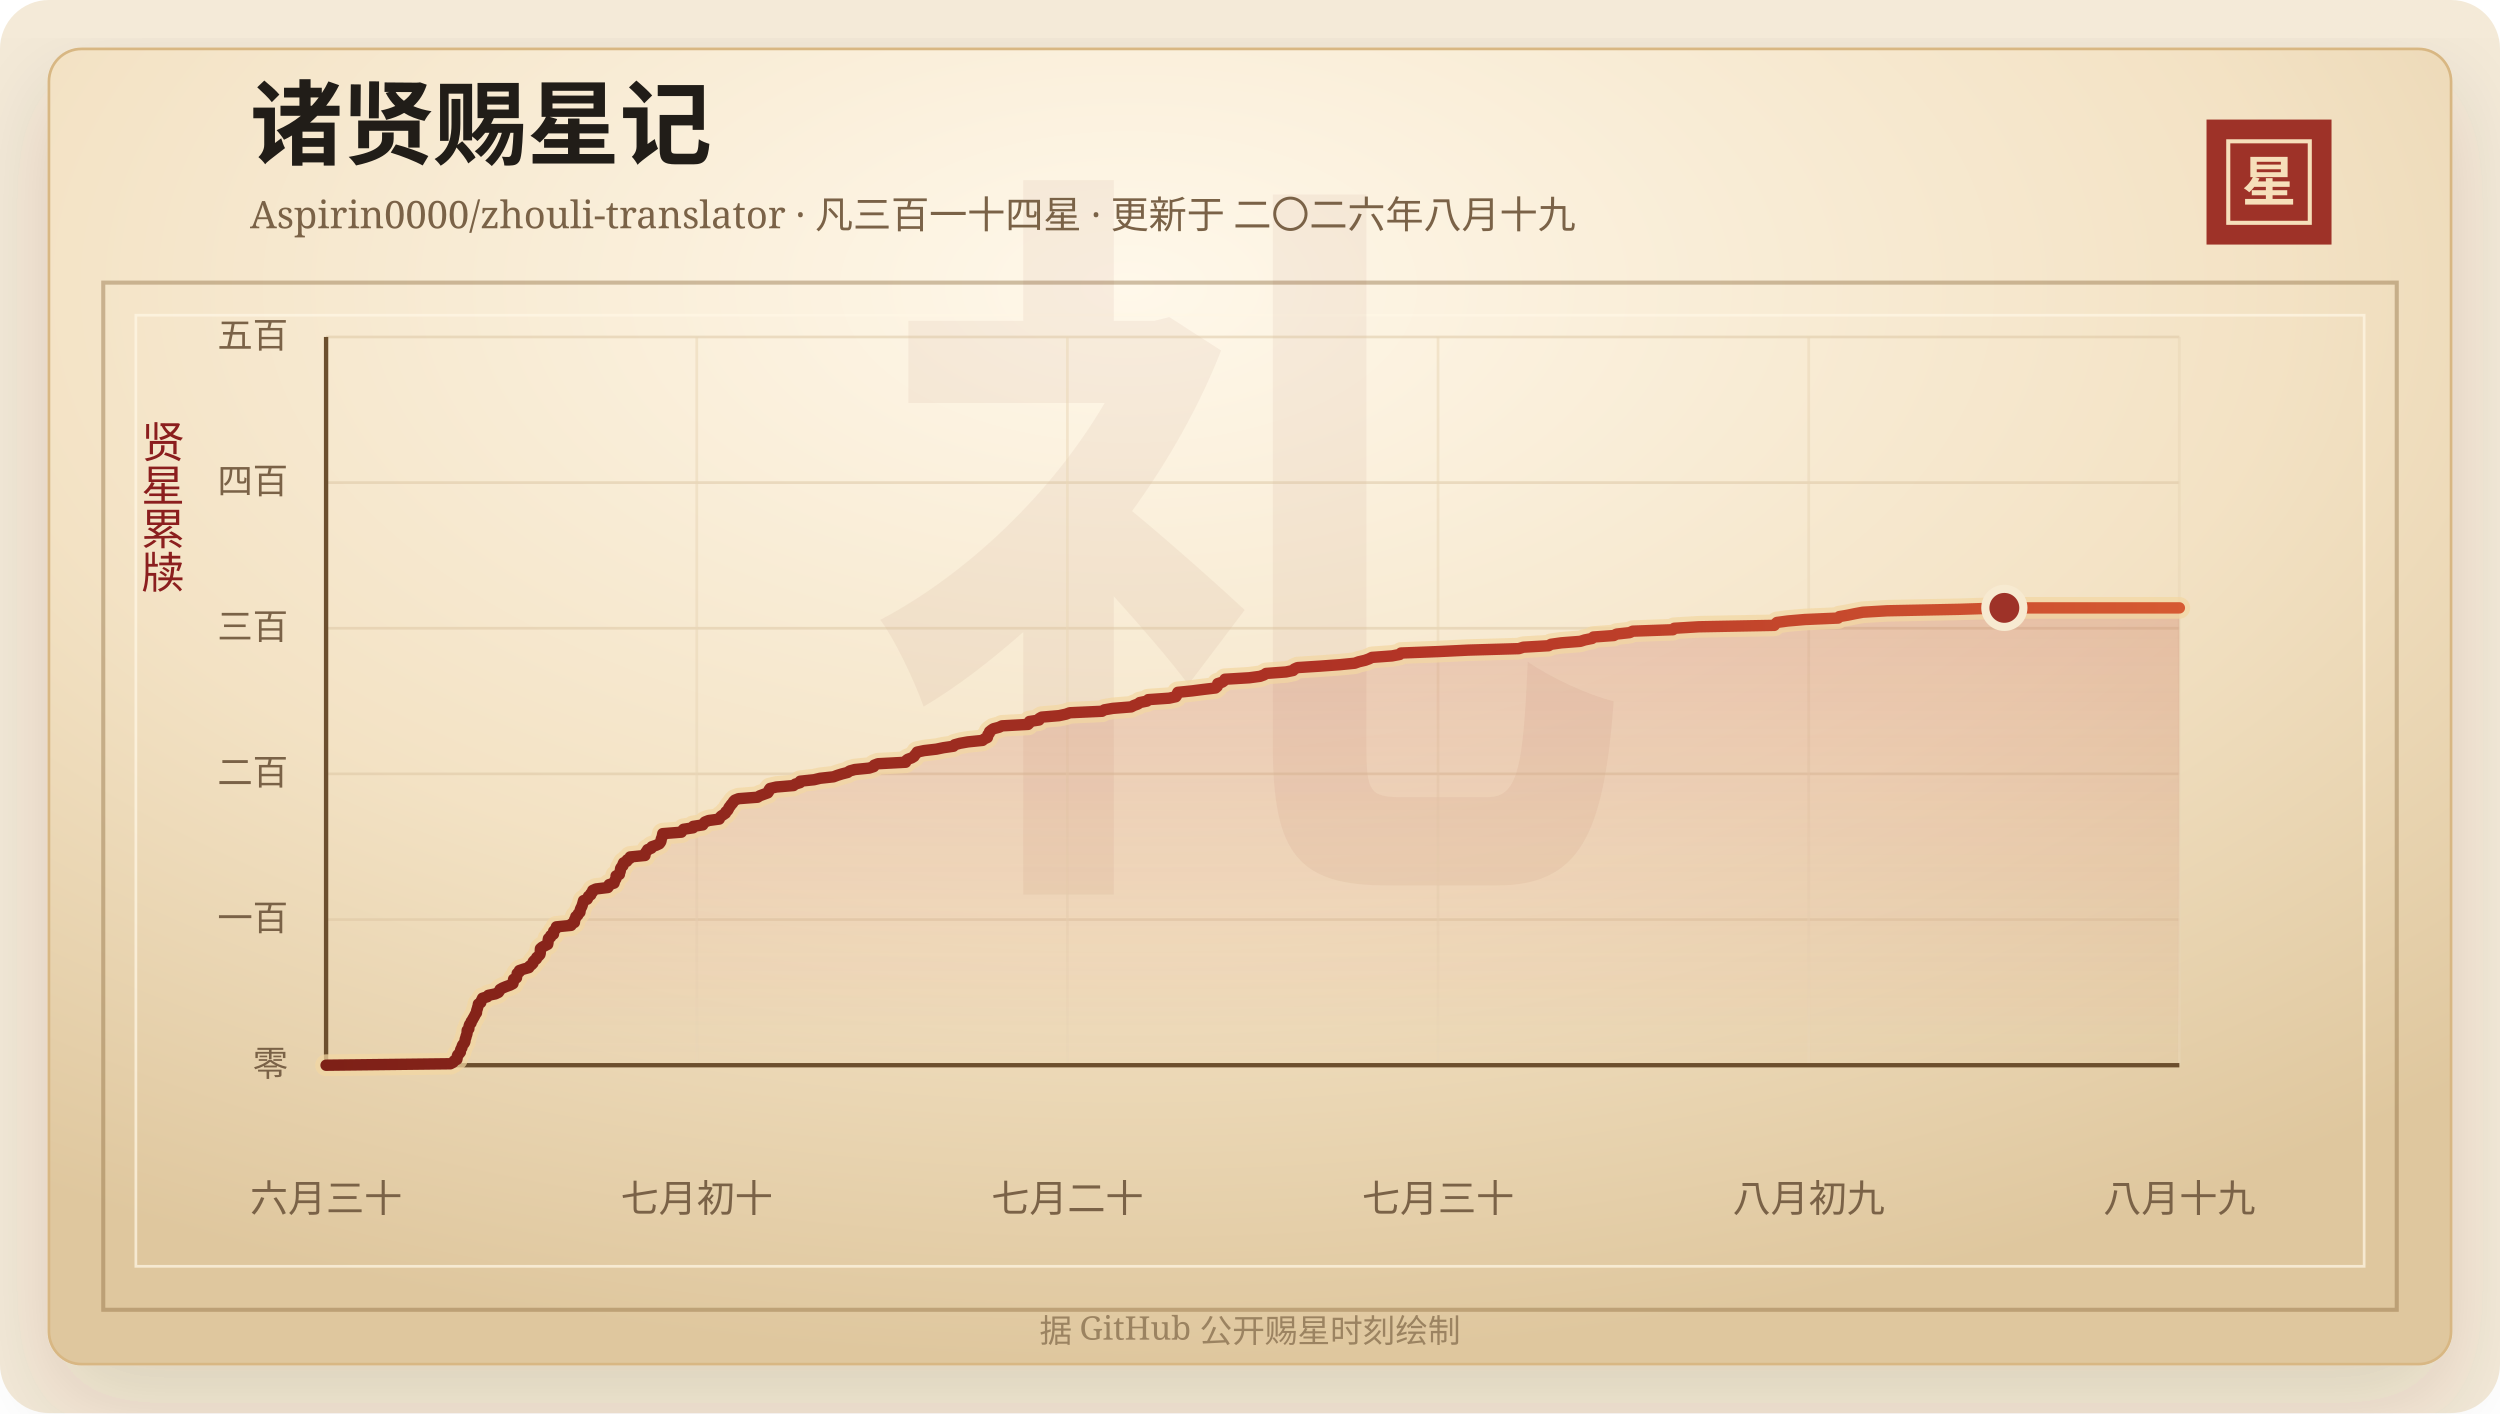
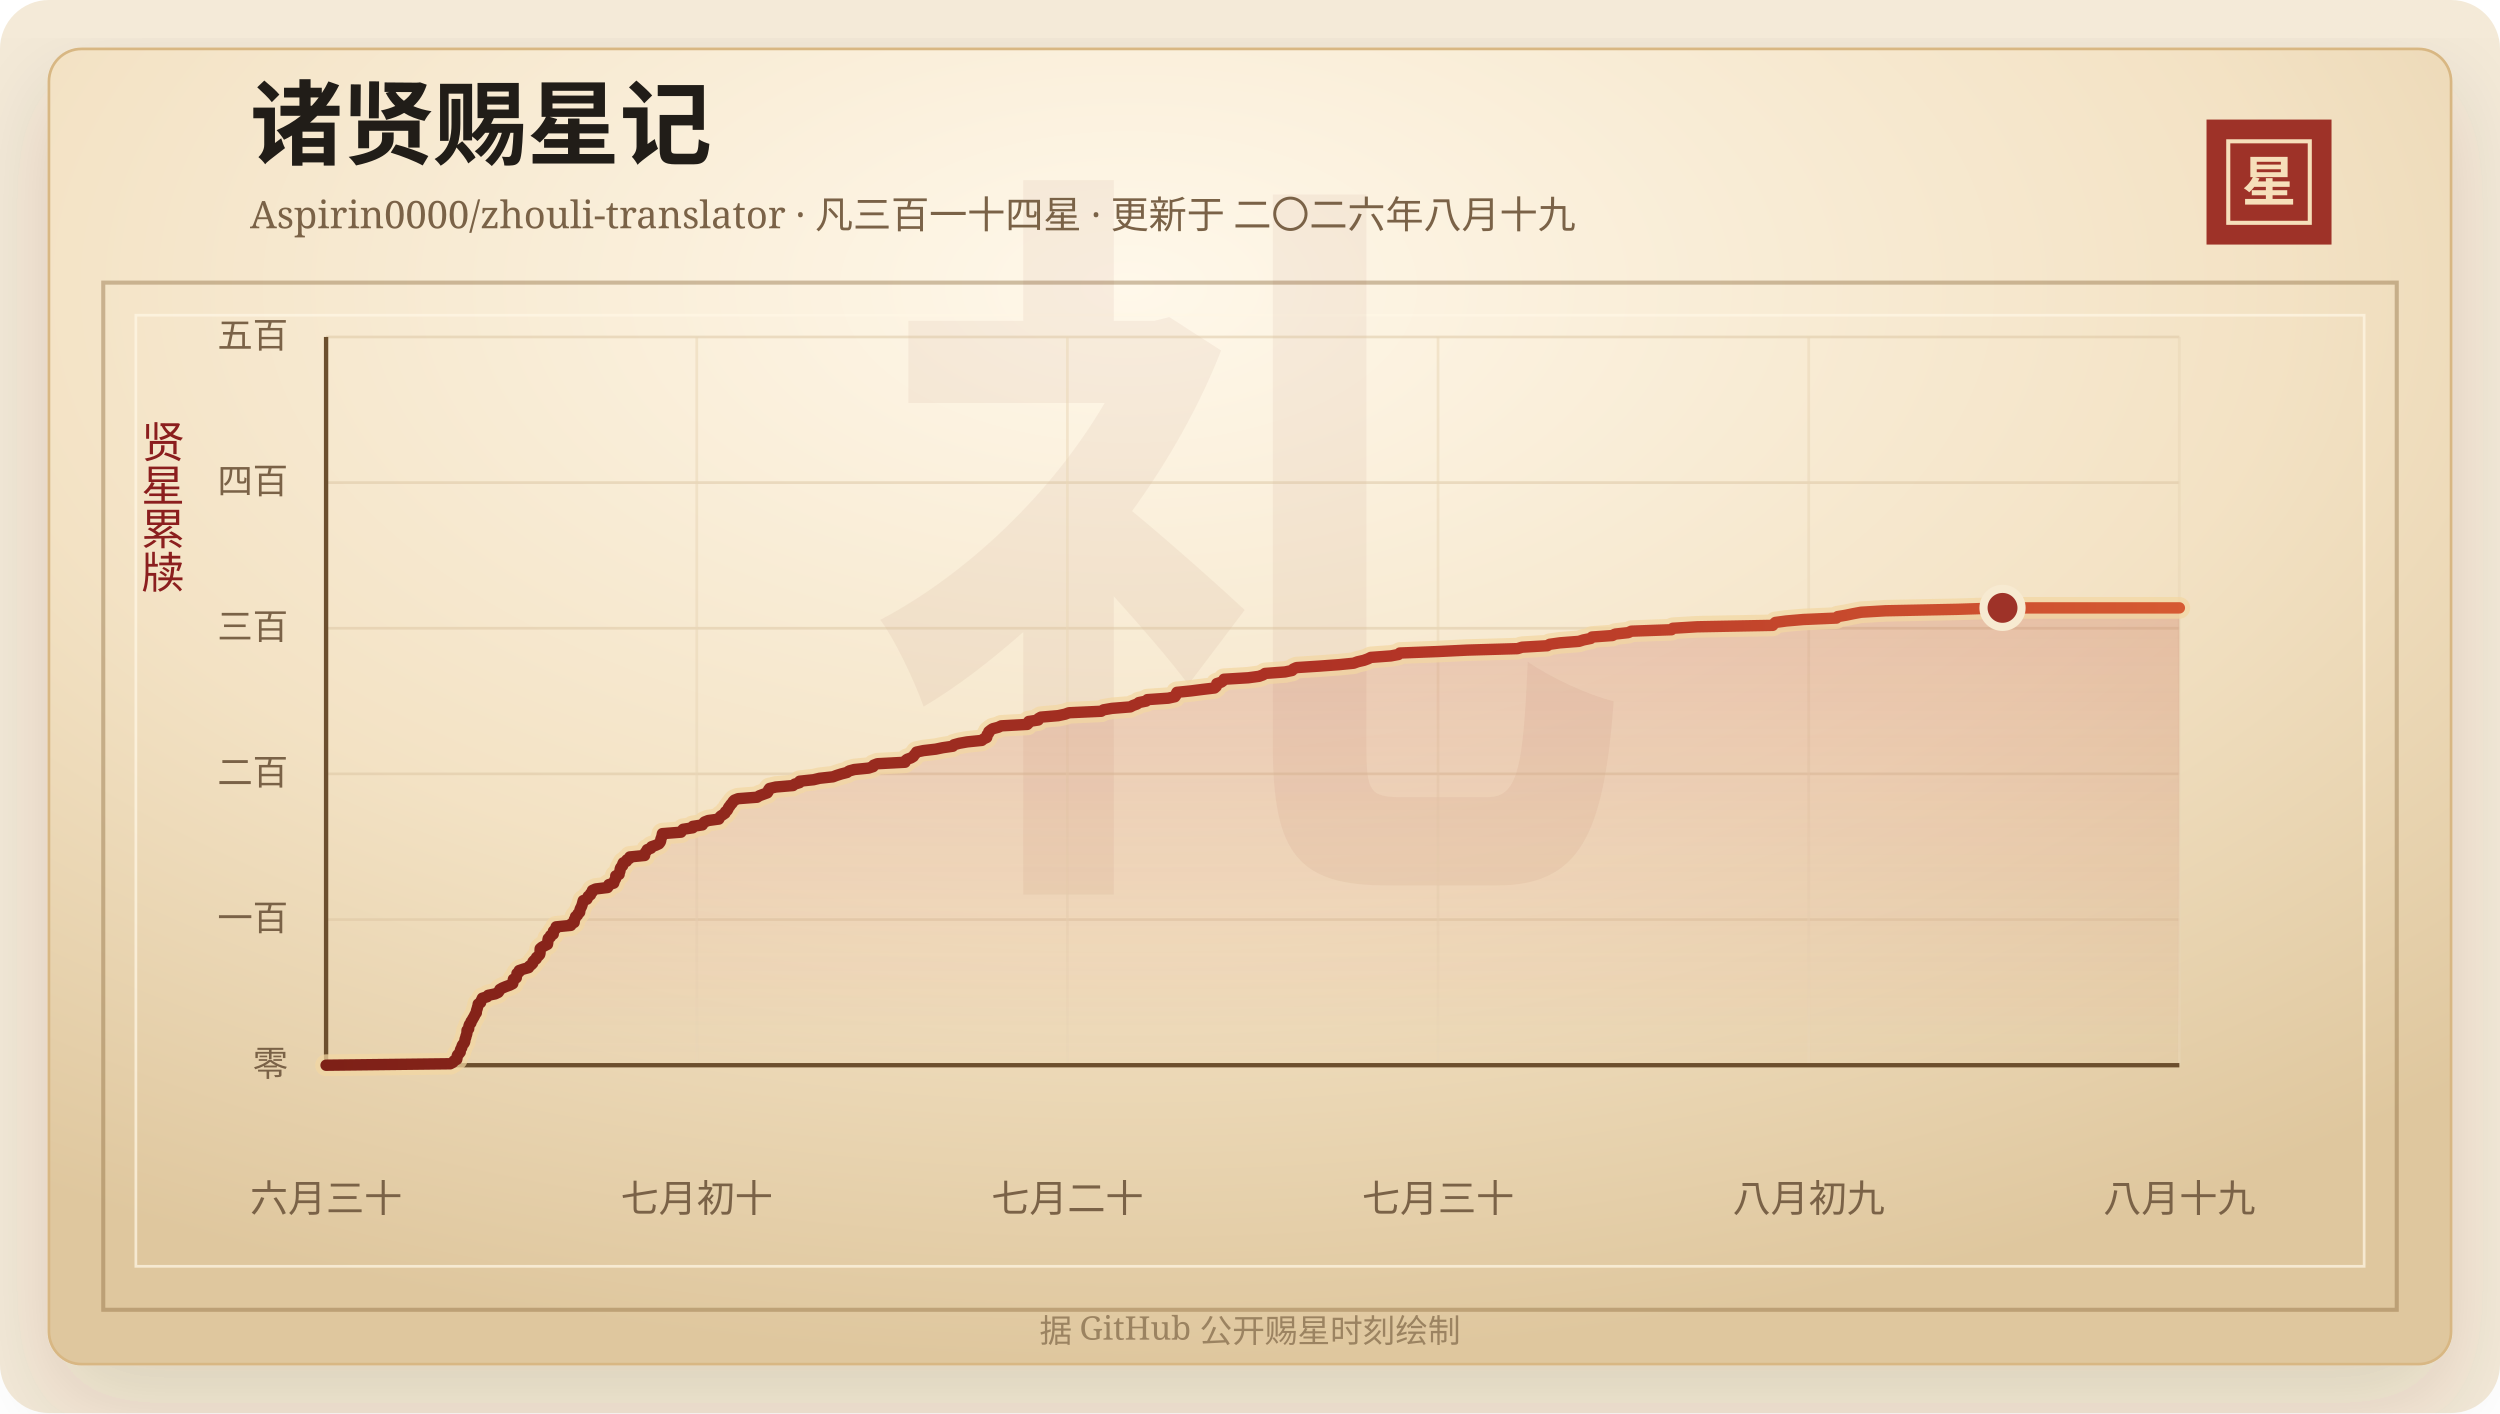
<svg xmlns="http://www.w3.org/2000/svg" width="920" height="520" viewBox="0 0 920 520" role="img" aria-labelledby="title desc">
  <defs>
    <linearGradient id="line" x1="0" x2="1" y1="0" y2="0">
      <stop offset="0%" stop-color="#7d2017" />
      <stop offset="58%" stop-color="#b33426" />
      <stop offset="100%" stop-color="#d65a32" />
    </linearGradient>
    <linearGradient id="area" x1="0" x2="0" y1="0" y2="1">
      <stop offset="0%" stop-color="#b33426" stop-opacity="0.2" />
      <stop offset="100%" stop-color="#b33426" stop-opacity="0" />
    </linearGradient>
    <radialGradient id="paper" cx="45%" cy="18%" r="82%">
      <stop offset="0%" stop-color="#fff8ea" />
      <stop offset="58%" stop-color="#f3e2c4" />
      <stop offset="100%" stop-color="#dfc79e" />
    </radialGradient>
    <filter id="shadow" x="-20%" y="-20%" width="140%" height="140%">
      <feDropShadow dx="0" dy="14" stdDeviation="18" flood-color="#3b2a20" flood-opacity="0.14" />
    </filter>
  </defs>
  <rect width="920" height="520" rx="18" fill="#f4ead8" />
  <rect x="18" y="18" width="884" height="484" rx="12" fill="url(#paper)" stroke="#d8b783" filter="url(#shadow)" />
  <rect x="38" y="104" width="844" height="378" fill="none" stroke="#8c6b3f" stroke-opacity="0.42" stroke-width="1.5" />
  <rect x="50" y="116" width="820" height="350" fill="none" stroke="#fff7e5" stroke-opacity="0.72" />
  <text x="460" y="304" text-anchor="middle" fill="#8c342a" fill-opacity="0.06" font-family="Songti SC, STSong, SimSun, serif" font-size="280" font-weight="700">礼</text>
  <text x="92" y="58" fill="#211d18" font-family="Songti SC, STSong, SimSun, serif" font-size="34" font-weight="700">诸贤赐星记</text>
  <text x="92" y="84" fill="#7a6247" font-family="Songti SC, STSong, SimSun, serif" font-size="14.0">Aspirin0000/zhouli-translator · 凡三百一十四星 · 更新于 二〇二六年八月十九</text>
  <rect x="812" y="44" width="46" height="46" fill="#9e3228" />
  <rect x="820" y="52" width="30" height="30" fill="none" stroke="#f6dfba" stroke-width="1.5" />
  <text x="835" y="74" text-anchor="middle" fill="#f6dfba" font-family="Songti SC, STSong, SimSun, serif" font-size="20" font-weight="700">星</text>
  <text x="60" y="166" text-anchor="middle" fill="#8b1e1e" font-family="Songti SC, STSong, SimSun, serif" font-size="16" writing-mode="vertical-rl">贤星累牍</text>
  <line x1="120" y1="392.00" x2="802" y2="392.00" stroke="#d9c29e" stroke-opacity="0.48" />
  <text x="106" y="396.00" text-anchor="end" fill="#7a6247" font-family="Songti SC, STSong, SimSun, serif" font-size="13">零</text>
  <line x1="120" y1="338.40" x2="802" y2="338.40" stroke="#d9c29e" stroke-opacity="0.48" />
  <text x="106" y="342.40" text-anchor="end" fill="#7a6247" font-family="Songti SC, STSong, SimSun, serif" font-size="13">一百</text>
  <line x1="120" y1="284.80" x2="802" y2="284.80" stroke="#d9c29e" stroke-opacity="0.48" />
  <text x="106" y="288.80" text-anchor="end" fill="#7a6247" font-family="Songti SC, STSong, SimSun, serif" font-size="13">二百</text>
  <line x1="120" y1="231.20" x2="802" y2="231.20" stroke="#d9c29e" stroke-opacity="0.48" />
  <text x="106" y="235.20" text-anchor="end" fill="#7a6247" font-family="Songti SC, STSong, SimSun, serif" font-size="13">三百</text>
  <line x1="120" y1="177.60" x2="802" y2="177.60" stroke="#d9c29e" stroke-opacity="0.48" />
  <text x="106" y="181.60" text-anchor="end" fill="#7a6247" font-family="Songti SC, STSong, SimSun, serif" font-size="13">四百</text>
  <line x1="120" y1="124.00" x2="802" y2="124.00" stroke="#d9c29e" stroke-opacity="0.48" />
  <text x="106" y="128.00" text-anchor="end" fill="#7a6247" font-family="Songti SC, STSong, SimSun, serif" font-size="13">五百</text>
  <line x1="120.00" y1="124" x2="120.00" y2="392" stroke="#ead6b7" stroke-opacity="0.54" />
  <text x="120.00" y="446" text-anchor="middle" fill="#7a6247" font-family="Songti SC, STSong, SimSun, serif" font-size="14">六月三十</text>
  <line x1="256.40" y1="124" x2="256.40" y2="392" stroke="#ead6b7" stroke-opacity="0.54" />
  <text x="256.40" y="446" text-anchor="middle" fill="#7a6247" font-family="Songti SC, STSong, SimSun, serif" font-size="14">七月初十</text>
  <line x1="392.80" y1="124" x2="392.80" y2="392" stroke="#ead6b7" stroke-opacity="0.54" />
  <text x="392.80" y="446" text-anchor="middle" fill="#7a6247" font-family="Songti SC, STSong, SimSun, serif" font-size="14">七月二十</text>
  <line x1="529.20" y1="124" x2="529.20" y2="392" stroke="#ead6b7" stroke-opacity="0.54" />
  <text x="529.20" y="446" text-anchor="middle" fill="#7a6247" font-family="Songti SC, STSong, SimSun, serif" font-size="14">七月三十</text>
  <line x1="665.60" y1="124" x2="665.60" y2="392" stroke="#ead6b7" stroke-opacity="0.54" />
  <text x="665.60" y="446" text-anchor="middle" fill="#7a6247" font-family="Songti SC, STSong, SimSun, serif" font-size="14">八月初九</text>
  <line x1="802.00" y1="124" x2="802.00" y2="392" stroke="#ead6b7" stroke-opacity="0.54" />
  <text x="802.00" y="446" text-anchor="middle" fill="#7a6247" font-family="Songti SC, STSong, SimSun, serif" font-size="14">八月十九</text>
  <line x1="120" y1="392" x2="802" y2="392" stroke="#6c4f2e" stroke-width="1.6" />
  <line x1="120" y1="124" x2="120" y2="392" stroke="#6c4f2e" stroke-width="1.6" />
-   <polygon points="120.00,392.00 120.00,392.00 165.75,391.46 166.77,390.93 167.12,390.39 168.13,389.86 168.24,389.32 168.25,388.78 168.43,388.25 169.01,387.71 169.42,387.18 169.44,386.64 169.59,386.10 169.97,385.57 170.06,385.03 170.28,384.50 170.79,383.96 171.07,383.42 171.14,382.89 171.21,382.35 171.44,381.82 171.54,381.28 171.76,380.74 171.88,380.21 171.90,379.67 171.94,379.14 172.53,378.60 172.56,378.06 172.64,377.53 172.83,376.99 173.34,376.46 173.41,375.92 173.82,375.38 174.08,374.85 174.41,374.31 174.69,373.78 174.95,373.24 175.35,372.70 175.36,372.17 175.50,371.63 175.69,371.10 175.81,370.56 176.00,370.02 176.04,369.49 176.92,368.95 177.05,368.42 177.33,367.88 177.58,367.34 179.33,366.81 179.72,366.27 182.30,365.74 183.42,365.20 183.79,364.66 184.02,364.13 184.94,363.59 186.22,363.06 187.71,362.52 188.75,361.98 188.88,361.45 188.93,360.91 188.99,360.38 190.07,359.84 190.11,359.30 190.29,358.77 190.33,358.23 191.09,357.70 191.14,357.16 192.72,356.62 194.61,356.09 194.86,355.55 195.61,355.02 196.12,354.48 196.21,353.94 196.68,353.41 197.41,352.87 197.52,352.34 198.22,351.80 198.69,351.26 198.82,350.73 198.83,350.19 198.84,349.66 198.88,349.12 199.48,348.58 200.49,348.05 201.55,347.51 201.65,346.98 201.70,346.44 201.73,345.90 201.84,345.37 202.64,344.83 202.68,344.30 203.68,343.76 203.69,343.22 203.74,342.69 204.25,342.15 204.72,341.62 204.75,341.08 210.15,340.54 210.28,340.01 211.38,339.47 211.45,338.94 211.47,338.40 211.81,337.86 211.90,337.33 212.61,336.79 212.79,336.26 213.41,335.72 213.48,335.18 213.58,334.65 213.82,334.11 214.10,333.58 214.29,333.04 214.45,332.50 214.59,331.97 214.74,331.43 216.09,330.90 216.36,330.36 216.57,329.82 217.41,329.29 217.49,328.75 218.07,328.22 218.12,327.68 219.31,327.14 223.69,326.61 224.08,326.07 224.16,325.54 225.97,325.00 226.12,324.46 226.31,323.93 226.66,323.39 226.71,322.86 226.72,322.32 227.94,321.78 227.98,321.25 228.22,320.71 228.31,320.18 228.37,319.64 228.67,319.10 229.24,318.57 229.25,318.03 229.50,317.50 230.67,316.96 230.81,316.42 231.79,315.89 231.91,315.35 237.34,314.82 237.36,314.28 237.60,313.74 238.04,313.21 238.31,312.67 239.69,312.14 239.89,311.60 241.46,311.06 242.60,310.53 243.03,309.99 243.26,309.46 243.30,308.92 243.50,308.38 243.71,307.85 243.79,307.31 243.90,306.78 250.74,306.24 251.07,305.70 251.54,305.17 255.06,304.63 255.09,304.10 258.61,303.56 258.94,303.02 259.43,302.49 260.80,301.95 264.68,301.42 264.89,300.88 265.37,300.34 266.18,299.81 266.97,299.27 267.12,298.74 267.79,298.20 268.08,297.66 268.29,297.13 268.76,296.59 269.09,296.06 269.64,295.52 269.91,294.98 270.43,294.45 271.81,293.91 278.77,293.38 279.62,292.84 281.08,292.30 282.55,291.77 282.90,291.23 282.99,290.70 283.38,290.16 285.69,289.62 292.00,289.09 292.66,288.55 294.41,288.02 294.48,287.48 299.60,286.94 301.79,286.41 306.72,285.87 308.11,285.34 309.83,284.80 311.94,284.26 312.64,283.73 314.55,283.19 319.85,282.66 321.53,282.12 321.72,281.58 323.11,281.05 333.27,280.51 333.37,279.98 334.01,279.44 335.49,278.90 336.35,278.37 336.69,277.83 337.18,277.30 337.52,276.76 340.05,276.22 344.60,275.69 347.19,275.15 350.87,274.62 351.29,274.08 353.23,273.54 356.22,273.01 361.56,272.47 362.20,271.94 363.36,271.40 363.50,270.86 363.56,270.33 364.09,269.79 364.14,269.26 364.80,268.72 365.58,268.18 367.61,267.65 368.76,267.11 378.31,266.58 378.85,266.04 378.85,265.50 382.35,264.97 382.43,264.43 383.33,263.90 389.73,263.36 392.25,262.82 393.69,262.29 405.54,261.75 406.40,261.22 409.51,260.68 416.27,260.14 417.27,259.61 418.78,259.07 419.43,258.54 422.10,258.00 422.57,257.46 430.25,256.93 432.71,256.39 433.06,255.86 433.18,255.32 433.45,254.78 438.62,254.25 442.85,253.71 447.29,253.18 447.93,252.64 448.12,252.10 448.13,251.57 449.79,251.03 450.49,250.50 450.78,249.96 459.73,249.42 463.69,248.89 465.17,248.35 465.92,247.82 473.26,247.28 475.87,246.74 476.30,246.21 477.50,245.67 485.80,245.14 493.10,244.60 498.56,244.06 500.03,243.53 502.35,242.99 503.80,242.46 504.89,241.92 512.24,241.38 515.06,240.85 515.57,240.31 529.36,239.78 540.41,239.24 558.95,238.70 560.57,238.17 569.87,237.63 570.75,237.10 574.56,236.56 581.54,236.02 583.20,235.49 585.89,234.95 586.37,234.42 593.85,233.88 594.90,233.34 599.71,232.81 600.86,232.27 615.64,231.74 616.14,231.20 625.14,230.66 652.93,230.13 653.35,229.59 653.93,229.06 657.95,228.52 664.22,227.98 676.40,227.45 676.88,226.91 680.00,226.38 682.59,225.84 685.52,225.30 694.47,224.77 720.98,224.23 737.60,223.70 802.00,223.70 802.00,392.00" fill="url(#area)" />
-   <polyline points="120.00,392.00 165.75,391.46 166.77,390.93 167.12,390.39 168.13,389.86 168.24,389.32 168.25,388.78 168.43,388.25 169.01,387.71 169.42,387.18 169.44,386.64 169.59,386.10 169.97,385.57 170.06,385.03 170.28,384.50 170.79,383.96 171.07,383.42 171.14,382.89 171.21,382.35 171.44,381.82 171.54,381.28 171.76,380.74 171.88,380.21 171.90,379.67 171.94,379.14 172.53,378.60 172.56,378.06 172.64,377.53 172.83,376.99 173.34,376.46 173.41,375.92 173.82,375.38 174.08,374.85 174.41,374.31 174.69,373.78 174.95,373.24 175.35,372.70 175.36,372.17 175.50,371.63 175.69,371.10 175.81,370.56 176.00,370.02 176.04,369.49 176.92,368.95 177.05,368.42 177.33,367.88 177.58,367.34 179.33,366.81 179.72,366.27 182.30,365.74 183.42,365.20 183.79,364.66 184.02,364.13 184.94,363.59 186.22,363.06 187.71,362.52 188.75,361.98 188.88,361.45 188.93,360.91 188.99,360.38 190.07,359.84 190.11,359.30 190.29,358.77 190.33,358.23 191.09,357.70 191.14,357.16 192.72,356.62 194.61,356.09 194.86,355.55 195.61,355.02 196.12,354.48 196.21,353.94 196.68,353.41 197.41,352.87 197.52,352.34 198.22,351.80 198.69,351.26 198.82,350.73 198.83,350.19 198.84,349.66 198.88,349.12 199.48,348.58 200.49,348.05 201.55,347.51 201.65,346.98 201.70,346.44 201.73,345.90 201.84,345.37 202.64,344.83 202.68,344.30 203.68,343.76 203.69,343.22 203.74,342.69 204.25,342.15 204.72,341.62 204.75,341.08 210.15,340.54 210.28,340.01 211.38,339.47 211.45,338.94 211.47,338.40 211.81,337.86 211.90,337.33 212.61,336.79 212.79,336.26 213.41,335.72 213.48,335.18 213.58,334.65 213.82,334.11 214.10,333.58 214.29,333.04 214.45,332.50 214.59,331.97 214.74,331.43 216.09,330.90 216.36,330.36 216.57,329.82 217.41,329.29 217.49,328.75 218.07,328.22 218.12,327.68 219.31,327.14 223.69,326.61 224.08,326.07 224.16,325.54 225.97,325.00 226.12,324.46 226.31,323.93 226.66,323.39 226.71,322.86 226.72,322.32 227.94,321.78 227.98,321.25 228.22,320.71 228.31,320.18 228.37,319.64 228.67,319.10 229.24,318.57 229.25,318.03 229.50,317.50 230.67,316.96 230.81,316.42 231.79,315.89 231.91,315.35 237.34,314.82 237.36,314.28 237.60,313.74 238.04,313.21 238.31,312.67 239.69,312.14 239.89,311.60 241.46,311.06 242.60,310.53 243.03,309.99 243.26,309.46 243.30,308.92 243.50,308.38 243.71,307.85 243.79,307.31 243.90,306.78 250.74,306.24 251.07,305.70 251.54,305.17 255.06,304.63 255.09,304.10 258.61,303.56 258.94,303.02 259.43,302.49 260.80,301.95 264.68,301.42 264.89,300.88 265.37,300.34 266.18,299.81 266.97,299.27 267.12,298.74 267.79,298.20 268.08,297.66 268.29,297.13 268.76,296.59 269.09,296.06 269.64,295.52 269.91,294.98 270.43,294.45 271.81,293.91 278.77,293.38 279.62,292.84 281.08,292.30 282.55,291.77 282.90,291.23 282.99,290.70 283.38,290.16 285.69,289.62 292.00,289.09 292.66,288.55 294.41,288.02 294.48,287.48 299.60,286.94 301.79,286.41 306.72,285.87 308.11,285.34 309.83,284.80 311.94,284.26 312.64,283.73 314.55,283.19 319.85,282.66 321.53,282.12 321.72,281.58 323.11,281.05 333.27,280.51 333.37,279.98 334.01,279.44 335.49,278.90 336.35,278.37 336.69,277.83 337.18,277.30 337.52,276.76 340.05,276.22 344.60,275.69 347.19,275.15 350.87,274.62 351.29,274.08 353.23,273.54 356.22,273.01 361.56,272.47 362.20,271.94 363.36,271.40 363.50,270.86 363.56,270.33 364.09,269.79 364.14,269.26 364.80,268.72 365.58,268.18 367.61,267.65 368.76,267.11 378.31,266.58 378.85,266.04 378.85,265.50 382.35,264.97 382.43,264.43 383.33,263.90 389.73,263.36 392.25,262.82 393.69,262.29 405.54,261.75 406.40,261.22 409.51,260.68 416.27,260.14 417.27,259.61 418.78,259.07 419.43,258.54 422.10,258.00 422.57,257.46 430.25,256.93 432.71,256.39 433.06,255.86 433.18,255.32 433.45,254.78 438.62,254.25 442.85,253.71 447.29,253.18 447.93,252.64 448.12,252.10 448.13,251.57 449.79,251.03 450.49,250.50 450.78,249.96 459.73,249.42 463.69,248.89 465.17,248.35 465.92,247.82 473.26,247.28 475.87,246.74 476.30,246.21 477.50,245.67 485.80,245.14 493.10,244.60 498.56,244.06 500.03,243.53 502.35,242.99 503.80,242.46 504.89,241.92 512.24,241.38 515.06,240.85 515.57,240.31 529.36,239.78 540.41,239.24 558.95,238.70 560.57,238.17 569.87,237.63 570.75,237.10 574.56,236.56 581.54,236.02 583.20,235.49 585.89,234.95 586.37,234.42 593.85,233.88 594.90,233.34 599.71,232.81 600.86,232.27 615.64,231.74 616.14,231.20 625.14,230.66 652.93,230.13 653.35,229.59 653.93,229.06 657.95,228.52 664.22,227.98 676.40,227.45 676.88,226.91 680.00,226.38 682.59,225.84 685.52,225.30 694.47,224.77 720.98,224.23 737.60,223.70 802.00,223.70" fill="none" stroke="#f3d7a2" stroke-width="8" stroke-linecap="round" stroke-linejoin="round" opacity="0.72" />
-   <polyline points="120.00,392.00 165.75,391.46 166.77,390.93 167.12,390.39 168.13,389.86 168.24,389.32 168.25,388.78 168.43,388.25 169.01,387.71 169.42,387.18 169.44,386.64 169.59,386.10 169.97,385.57 170.06,385.03 170.28,384.50 170.79,383.96 171.07,383.42 171.14,382.89 171.21,382.35 171.44,381.82 171.54,381.28 171.76,380.74 171.88,380.21 171.90,379.67 171.94,379.14 172.53,378.60 172.56,378.06 172.64,377.53 172.83,376.99 173.34,376.46 173.41,375.92 173.82,375.38 174.08,374.85 174.41,374.31 174.69,373.78 174.95,373.24 175.35,372.70 175.36,372.17 175.50,371.63 175.69,371.10 175.81,370.56 176.00,370.02 176.04,369.49 176.92,368.95 177.05,368.42 177.33,367.88 177.58,367.34 179.33,366.81 179.72,366.27 182.30,365.74 183.42,365.20 183.79,364.66 184.02,364.13 184.94,363.59 186.22,363.06 187.71,362.52 188.75,361.98 188.88,361.45 188.93,360.91 188.99,360.38 190.07,359.84 190.11,359.30 190.29,358.77 190.33,358.23 191.09,357.70 191.14,357.16 192.72,356.62 194.61,356.09 194.86,355.55 195.61,355.02 196.12,354.48 196.21,353.94 196.68,353.41 197.41,352.87 197.52,352.34 198.22,351.80 198.69,351.26 198.82,350.73 198.83,350.19 198.84,349.66 198.88,349.12 199.48,348.58 200.49,348.05 201.55,347.51 201.65,346.98 201.70,346.44 201.73,345.90 201.84,345.37 202.64,344.83 202.68,344.30 203.68,343.76 203.69,343.22 203.74,342.69 204.25,342.15 204.72,341.62 204.75,341.08 210.15,340.54 210.28,340.01 211.38,339.47 211.45,338.94 211.47,338.40 211.81,337.86 211.90,337.33 212.61,336.79 212.79,336.26 213.41,335.72 213.48,335.18 213.58,334.65 213.82,334.11 214.10,333.58 214.29,333.04 214.45,332.50 214.59,331.97 214.74,331.43 216.09,330.90 216.36,330.36 216.57,329.82 217.41,329.29 217.49,328.75 218.07,328.22 218.12,327.68 219.31,327.14 223.69,326.61 224.08,326.07 224.16,325.54 225.97,325.00 226.12,324.46 226.31,323.93 226.66,323.39 226.71,322.86 226.72,322.32 227.94,321.78 227.98,321.25 228.22,320.71 228.31,320.18 228.37,319.64 228.67,319.10 229.24,318.57 229.25,318.03 229.50,317.50 230.67,316.96 230.81,316.42 231.79,315.89 231.91,315.35 237.34,314.82 237.36,314.28 237.60,313.74 238.04,313.21 238.31,312.67 239.69,312.14 239.89,311.60 241.46,311.06 242.60,310.53 243.03,309.99 243.26,309.46 243.30,308.92 243.50,308.38 243.71,307.85 243.79,307.31 243.90,306.78 250.74,306.24 251.07,305.70 251.54,305.17 255.06,304.63 255.09,304.10 258.61,303.56 258.94,303.02 259.43,302.49 260.80,301.95 264.68,301.42 264.89,300.88 265.37,300.34 266.18,299.81 266.97,299.27 267.12,298.74 267.79,298.20 268.08,297.66 268.29,297.13 268.76,296.59 269.09,296.06 269.64,295.52 269.91,294.98 270.43,294.45 271.81,293.91 278.77,293.38 279.62,292.84 281.08,292.30 282.55,291.77 282.90,291.23 282.99,290.70 283.38,290.16 285.69,289.62 292.00,289.09 292.66,288.55 294.41,288.02 294.48,287.48 299.60,286.94 301.79,286.41 306.72,285.87 308.11,285.34 309.83,284.80 311.94,284.26 312.64,283.73 314.55,283.19 319.85,282.66 321.53,282.12 321.72,281.58 323.11,281.05 333.27,280.51 333.37,279.98 334.01,279.44 335.49,278.90 336.35,278.37 336.69,277.83 337.18,277.30 337.52,276.76 340.05,276.22 344.60,275.69 347.19,275.15 350.87,274.62 351.29,274.08 353.23,273.54 356.22,273.01 361.56,272.47 362.20,271.94 363.36,271.40 363.50,270.86 363.56,270.33 364.09,269.79 364.14,269.26 364.80,268.72 365.58,268.18 367.61,267.65 368.76,267.11 378.31,266.58 378.85,266.04 378.85,265.50 382.35,264.97 382.43,264.43 383.33,263.90 389.73,263.36 392.25,262.82 393.69,262.29 405.54,261.75 406.40,261.22 409.51,260.68 416.27,260.14 417.27,259.61 418.78,259.07 419.43,258.54 422.10,258.00 422.57,257.46 430.25,256.93 432.71,256.39 433.06,255.86 433.18,255.32 433.45,254.78 438.62,254.25 442.85,253.71 447.29,253.18 447.93,252.64 448.12,252.10 448.13,251.57 449.79,251.03 450.49,250.50 450.78,249.96 459.73,249.42 463.69,248.89 465.17,248.35 465.92,247.82 473.26,247.28 475.87,246.74 476.30,246.21 477.50,245.67 485.80,245.14 493.10,244.60 498.56,244.06 500.03,243.53 502.35,242.99 503.80,242.46 504.89,241.92 512.24,241.38 515.06,240.85 515.57,240.31 529.36,239.78 540.41,239.24 558.95,238.70 560.57,238.17 569.87,237.63 570.75,237.10 574.56,236.56 581.54,236.02 583.20,235.49 585.89,234.95 586.37,234.42 593.85,233.88 594.90,233.34 599.71,232.81 600.86,232.27 615.64,231.74 616.14,231.20 625.14,230.66 652.93,230.13 653.35,229.59 653.93,229.06 657.95,228.52 664.22,227.98 676.40,227.45 676.88,226.91 680.00,226.38 682.59,225.84 685.52,225.30 694.47,224.77 720.98,224.23 737.60,223.70 802.00,223.70" fill="none" stroke="url(#line)" stroke-width="4.2" stroke-linecap="round" stroke-linejoin="round" />
-   <circle cx="737.60" cy="223.70" r="7" fill="#9e3228" stroke="#f7ead1" stroke-width="3" />
+   <polygon points="120.00,392.00 120.00,392.00 165.70,391.46 166.71,390.93 167.07,390.39 168.08,389.86 168.19,389.32 168.20,388.78 168.38,388.25 168.95,387.71 169.36,387.18 169.38,386.64 169.54,386.10 169.91,385.57 170.00,385.03 170.23,384.50 170.74,383.96 171.01,383.42 171.08,382.89 171.16,382.35 171.39,381.82 171.49,381.28 171.70,380.74 171.82,380.21 171.85,379.67 171.88,379.14 172.47,378.60 172.50,378.06 172.58,377.53 172.78,376.99 173.28,376.46 173.35,375.92 173.76,375.38 174.02,374.85 174.36,374.31 174.63,373.78 174.89,373.24 175.29,372.70 175.30,372.17 175.44,371.63 175.63,371.10 175.75,370.56 175.94,370.02 175.98,369.49 176.86,368.95 176.99,368.42 177.27,367.88 177.51,367.34 179.27,366.81 179.65,366.27 182.23,365.74 183.35,365.20 183.72,364.66 183.95,364.13 184.87,363.59 186.14,363.06 187.63,362.52 188.68,361.98 188.80,361.45 188.85,360.91 188.92,360.38 189.99,359.84 190.03,359.30 190.21,358.77 190.25,358.23 191.02,357.70 191.06,357.16 192.64,356.62 194.53,356.09 194.78,355.55 195.53,355.02 196.04,354.48 196.13,353.94 196.60,353.41 197.33,352.87 197.43,352.34 198.13,351.80 198.60,351.26 198.73,350.73 198.75,350.19 198.75,349.66 198.79,349.12 199.40,348.58 200.41,348.05 201.47,347.51 201.56,346.98 201.61,346.44 201.64,345.90 201.76,345.37 202.55,344.83 202.59,344.30 203.59,343.76 203.60,343.22 203.65,342.69 204.16,342.15 204.63,341.62 204.66,341.08 210.06,340.54 210.19,340.01 211.28,339.47 211.35,338.94 211.37,338.40 211.71,337.86 211.80,337.33 212.51,336.79 212.69,336.26 213.31,335.72 213.38,335.18 213.47,334.65 213.72,334.11 214.00,333.58 214.19,333.04 214.35,332.50 214.48,331.97 214.63,331.43 215.98,330.90 216.26,330.36 216.47,329.82 217.30,329.29 217.39,328.75 217.96,328.22 218.01,327.68 219.21,327.14 223.58,326.61 223.97,326.07 224.05,325.54 225.85,325.00 226.00,324.46 226.19,323.93 226.54,323.39 226.59,322.86 226.60,322.32 227.83,321.78 227.86,321.25 228.10,320.71 228.19,320.18 228.26,319.64 228.55,319.10 229.12,318.57 229.13,318.03 229.38,317.50 230.55,316.96 230.69,316.42 231.67,315.89 231.79,315.35 237.21,314.82 237.23,314.28 237.47,313.74 237.92,313.21 238.18,312.67 239.56,312.14 239.77,311.60 241.33,311.06 242.47,310.53 242.90,309.99 243.13,309.46 243.17,308.92 243.36,308.38 243.57,307.85 243.66,307.31 243.77,306.78 250.60,306.24 250.93,305.70 251.40,305.17 254.92,304.63 254.94,304.10 258.46,303.56 258.79,303.02 259.28,302.49 260.65,301.95 264.52,301.42 264.73,300.88 265.21,300.34 266.02,299.81 266.81,299.27 266.96,298.74 267.63,298.20 267.92,297.66 268.13,297.13 268.60,296.59 268.92,296.06 269.48,295.52 269.75,294.98 270.27,294.45 271.65,293.91 278.60,293.38 279.45,292.84 280.90,292.30 282.37,291.77 282.72,291.23 282.81,290.70 283.20,290.16 285.51,289.62 291.81,289.09 292.47,288.55 294.22,288.02 294.29,287.48 299.40,286.94 301.60,286.41 306.52,285.87 307.91,285.34 309.62,284.80 311.73,284.26 312.43,283.73 314.34,283.19 319.63,282.66 321.31,282.12 321.51,281.58 322.89,281.05 333.04,280.51 333.14,279.98 333.78,279.44 335.26,278.90 336.11,278.37 336.45,277.83 336.95,277.30 337.28,276.76 339.81,276.22 344.36,275.69 346.94,275.15 350.62,274.62 351.04,274.08 352.98,273.54 355.96,273.01 361.30,272.47 361.93,271.94 363.10,271.40 363.24,270.86 363.29,270.33 363.82,269.79 363.87,269.26 364.54,268.72 365.31,268.18 367.34,267.65 368.49,267.11 378.03,266.58 378.57,266.04 378.57,265.50 382.07,264.97 382.15,264.43 383.05,263.90 389.44,263.36 391.95,262.82 393.39,262.29 405.23,261.75 406.09,261.22 409.19,260.68 415.95,260.14 416.95,259.61 418.46,259.07 419.11,258.54 421.78,258.00 422.24,257.46 429.92,256.93 432.37,256.39 432.73,255.86 432.84,255.32 433.11,254.78 438.28,254.25 442.50,253.71 446.94,253.18 447.57,252.64 447.77,252.10 447.78,251.57 449.43,251.03 450.13,250.50 450.42,249.96 459.36,249.42 463.31,248.89 464.80,248.35 465.55,247.82 472.88,247.28 475.48,246.74 475.91,246.21 477.12,245.67 485.40,245.14 492.69,244.60 498.15,244.06 499.61,243.53 501.94,242.99 503.38,242.46 504.47,241.92 511.82,241.38 514.63,240.85 515.14,240.31 528.92,239.78 539.96,239.24 558.47,238.70 560.10,238.17 569.38,237.63 570.27,237.10 574.07,236.56 581.04,236.02 582.70,235.49 585.38,234.95 585.86,234.42 593.33,233.88 594.38,233.34 599.19,232.81 600.34,232.27 615.10,231.74 615.60,231.20 624.59,230.66 652.35,230.13 652.78,229.59 653.35,229.06 657.36,228.52 663.63,227.98 675.80,227.45 676.27,226.91 679.40,226.38 681.98,225.84 684.91,225.30 693.85,224.77 720.33,224.23 736.93,223.70 802.00,223.70 802.00,392.00" fill="url(#area)" />
+   <polyline points="120.00,392.00 165.70,391.46 166.71,390.93 167.07,390.39 168.08,389.86 168.19,389.32 168.20,388.78 168.38,388.25 168.95,387.71 169.36,387.18 169.38,386.64 169.54,386.10 169.91,385.57 170.00,385.03 170.23,384.50 170.74,383.96 171.01,383.42 171.08,382.89 171.16,382.35 171.39,381.82 171.49,381.28 171.70,380.74 171.82,380.21 171.85,379.67 171.88,379.14 172.47,378.60 172.50,378.06 172.58,377.53 172.78,376.99 173.28,376.46 173.35,375.92 173.76,375.38 174.02,374.85 174.36,374.31 174.63,373.78 174.89,373.24 175.29,372.70 175.30,372.17 175.44,371.63 175.63,371.10 175.75,370.56 175.94,370.02 175.98,369.49 176.86,368.95 176.99,368.42 177.27,367.88 177.51,367.34 179.27,366.81 179.65,366.27 182.23,365.74 183.35,365.20 183.72,364.66 183.95,364.13 184.87,363.59 186.14,363.06 187.63,362.52 188.68,361.98 188.80,361.45 188.85,360.91 188.92,360.38 189.99,359.84 190.03,359.30 190.21,358.77 190.25,358.23 191.02,357.70 191.06,357.16 192.64,356.62 194.53,356.09 194.78,355.55 195.53,355.02 196.04,354.48 196.13,353.94 196.60,353.41 197.33,352.87 197.43,352.34 198.13,351.80 198.60,351.26 198.73,350.73 198.75,350.19 198.75,349.66 198.79,349.12 199.40,348.58 200.41,348.05 201.47,347.51 201.56,346.98 201.61,346.44 201.64,345.90 201.76,345.37 202.55,344.83 202.59,344.30 203.59,343.76 203.60,343.22 203.65,342.69 204.16,342.15 204.63,341.62 204.66,341.08 210.06,340.54 210.19,340.01 211.28,339.47 211.35,338.94 211.37,338.40 211.71,337.86 211.80,337.33 212.51,336.79 212.69,336.26 213.31,335.72 213.38,335.18 213.47,334.65 213.72,334.11 214.00,333.58 214.19,333.04 214.35,332.50 214.48,331.97 214.63,331.43 215.98,330.90 216.26,330.36 216.47,329.82 217.30,329.29 217.39,328.75 217.96,328.22 218.01,327.68 219.21,327.14 223.58,326.61 223.97,326.07 224.05,325.54 225.85,325.00 226.00,324.46 226.19,323.93 226.54,323.39 226.59,322.86 226.60,322.32 227.83,321.78 227.86,321.25 228.10,320.71 228.19,320.18 228.26,319.64 228.55,319.10 229.12,318.57 229.13,318.03 229.38,317.50 230.55,316.96 230.69,316.42 231.67,315.89 231.79,315.35 237.21,314.82 237.23,314.28 237.47,313.74 237.92,313.21 238.18,312.67 239.56,312.14 239.77,311.60 241.33,311.06 242.47,310.53 242.90,309.99 243.13,309.46 243.17,308.92 243.36,308.38 243.57,307.85 243.66,307.31 243.77,306.78 250.60,306.24 250.93,305.70 251.40,305.17 254.92,304.63 254.94,304.10 258.46,303.56 258.79,303.02 259.28,302.49 260.65,301.95 264.52,301.42 264.73,300.88 265.21,300.34 266.02,299.81 266.81,299.27 266.96,298.74 267.63,298.20 267.92,297.66 268.13,297.13 268.60,296.59 268.92,296.06 269.48,295.52 269.75,294.98 270.27,294.45 271.65,293.91 278.60,293.38 279.45,292.84 280.90,292.30 282.37,291.77 282.72,291.23 282.81,290.70 283.20,290.16 285.51,289.62 291.81,289.09 292.47,288.55 294.22,288.02 294.29,287.48 299.40,286.94 301.60,286.41 306.52,285.87 307.91,285.34 309.62,284.80 311.73,284.26 312.43,283.73 314.34,283.19 319.63,282.66 321.31,282.12 321.51,281.58 322.89,281.05 333.04,280.51 333.14,279.98 333.78,279.44 335.26,278.90 336.11,278.37 336.45,277.83 336.95,277.30 337.28,276.76 339.81,276.22 344.36,275.69 346.94,275.15 350.62,274.62 351.04,274.08 352.98,273.54 355.96,273.01 361.30,272.47 361.93,271.94 363.10,271.40 363.24,270.86 363.29,270.33 363.82,269.79 363.87,269.26 364.54,268.72 365.31,268.18 367.34,267.65 368.49,267.11 378.03,266.58 378.57,266.04 378.57,265.50 382.07,264.97 382.15,264.43 383.05,263.90 389.44,263.36 391.95,262.82 393.39,262.29 405.23,261.75 406.09,261.22 409.19,260.68 415.95,260.14 416.95,259.61 418.46,259.07 419.11,258.54 421.78,258.00 422.24,257.46 429.92,256.93 432.37,256.39 432.73,255.86 432.84,255.32 433.11,254.78 438.28,254.25 442.50,253.71 446.94,253.18 447.57,252.64 447.77,252.10 447.78,251.57 449.43,251.03 450.13,250.50 450.42,249.96 459.36,249.42 463.31,248.89 464.80,248.35 465.55,247.82 472.88,247.28 475.48,246.74 475.91,246.21 477.12,245.67 485.40,245.14 492.69,244.60 498.15,244.06 499.61,243.53 501.94,242.99 503.38,242.46 504.47,241.92 511.82,241.38 514.63,240.85 515.14,240.31 528.92,239.78 539.96,239.24 558.47,238.70 560.10,238.17 569.38,237.63 570.27,237.10 574.07,236.56 581.04,236.02 582.70,235.49 585.38,234.95 585.86,234.42 593.33,233.88 594.38,233.34 599.19,232.81 600.34,232.27 615.10,231.74 615.60,231.20 624.59,230.66 652.35,230.13 652.78,229.59 653.35,229.06 657.36,228.52 663.63,227.98 675.80,227.45 676.27,226.91 679.40,226.38 681.98,225.84 684.91,225.30 693.85,224.77 720.33,224.23 736.93,223.70 802.00,223.70" fill="none" stroke="#f3d7a2" stroke-width="8" stroke-linecap="round" stroke-linejoin="round" opacity="0.72" />
+   <polyline points="120.00,392.00 165.70,391.46 166.71,390.93 167.07,390.39 168.08,389.86 168.19,389.32 168.20,388.78 168.38,388.25 168.95,387.71 169.36,387.18 169.38,386.64 169.54,386.10 169.91,385.57 170.00,385.03 170.23,384.50 170.74,383.96 171.01,383.42 171.08,382.89 171.16,382.35 171.39,381.82 171.49,381.28 171.70,380.74 171.82,380.21 171.85,379.67 171.88,379.14 172.47,378.60 172.50,378.06 172.58,377.53 172.78,376.99 173.28,376.46 173.35,375.92 173.76,375.38 174.02,374.85 174.36,374.31 174.63,373.78 174.89,373.24 175.29,372.70 175.30,372.17 175.44,371.63 175.63,371.10 175.75,370.56 175.94,370.02 175.98,369.49 176.86,368.95 176.99,368.42 177.27,367.88 177.51,367.34 179.27,366.81 179.65,366.27 182.23,365.74 183.35,365.20 183.72,364.66 183.95,364.13 184.87,363.59 186.14,363.06 187.63,362.52 188.68,361.98 188.80,361.45 188.85,360.91 188.92,360.38 189.99,359.84 190.03,359.30 190.21,358.77 190.25,358.23 191.02,357.70 191.06,357.16 192.64,356.62 194.53,356.09 194.78,355.55 195.53,355.02 196.04,354.48 196.13,353.94 196.60,353.41 197.33,352.87 197.43,352.34 198.13,351.80 198.60,351.26 198.73,350.73 198.75,350.19 198.75,349.66 198.79,349.12 199.40,348.58 200.41,348.05 201.47,347.51 201.56,346.98 201.61,346.44 201.64,345.90 201.76,345.37 202.55,344.83 202.59,344.30 203.59,343.76 203.60,343.22 203.65,342.69 204.16,342.15 204.63,341.62 204.66,341.08 210.06,340.54 210.19,340.01 211.28,339.47 211.35,338.94 211.37,338.40 211.71,337.86 211.80,337.33 212.51,336.79 212.69,336.26 213.31,335.72 213.38,335.18 213.47,334.65 213.72,334.11 214.00,333.58 214.19,333.04 214.35,332.50 214.48,331.97 214.63,331.43 215.98,330.90 216.26,330.36 216.47,329.82 217.30,329.29 217.39,328.75 217.96,328.22 218.01,327.68 219.21,327.14 223.58,326.61 223.97,326.07 224.05,325.54 225.85,325.00 226.00,324.46 226.19,323.93 226.54,323.39 226.59,322.86 226.60,322.32 227.83,321.78 227.86,321.25 228.10,320.71 228.19,320.18 228.26,319.64 228.55,319.10 229.12,318.57 229.13,318.03 229.38,317.50 230.55,316.96 230.69,316.42 231.67,315.89 231.79,315.35 237.21,314.82 237.23,314.28 237.47,313.74 237.92,313.21 238.18,312.67 239.56,312.14 239.77,311.60 241.33,311.06 242.47,310.53 242.90,309.99 243.13,309.46 243.17,308.92 243.36,308.38 243.57,307.85 243.66,307.31 243.77,306.78 250.60,306.24 250.93,305.70 251.40,305.17 254.92,304.63 254.94,304.10 258.46,303.56 258.79,303.02 259.28,302.49 260.65,301.95 264.52,301.42 264.73,300.88 265.21,300.34 266.02,299.81 266.81,299.27 266.96,298.74 267.63,298.20 267.92,297.66 268.13,297.13 268.60,296.59 268.92,296.06 269.48,295.52 269.75,294.98 270.27,294.45 271.65,293.91 278.60,293.38 279.45,292.84 280.90,292.30 282.37,291.77 282.72,291.23 282.81,290.70 283.20,290.16 285.51,289.62 291.81,289.09 292.47,288.55 294.22,288.02 294.29,287.48 299.40,286.94 301.60,286.41 306.52,285.87 307.91,285.34 309.62,284.80 311.73,284.26 312.43,283.73 314.34,283.19 319.63,282.66 321.31,282.12 321.51,281.58 322.89,281.05 333.04,280.51 333.14,279.98 333.78,279.44 335.26,278.90 336.11,278.37 336.45,277.83 336.95,277.30 337.28,276.76 339.81,276.22 344.36,275.69 346.94,275.15 350.62,274.62 351.04,274.08 352.98,273.54 355.96,273.01 361.30,272.47 361.93,271.94 363.10,271.40 363.24,270.86 363.29,270.33 363.82,269.79 363.87,269.26 364.54,268.72 365.31,268.18 367.34,267.65 368.49,267.11 378.03,266.58 378.57,266.04 378.57,265.50 382.07,264.97 382.15,264.43 383.05,263.90 389.44,263.36 391.95,262.82 393.39,262.29 405.23,261.75 406.09,261.22 409.19,260.68 415.95,260.14 416.95,259.61 418.46,259.07 419.11,258.54 421.78,258.00 422.24,257.46 429.92,256.93 432.37,256.39 432.73,255.86 432.84,255.32 433.11,254.78 438.28,254.25 442.50,253.71 446.94,253.18 447.57,252.64 447.77,252.10 447.78,251.57 449.43,251.03 450.13,250.50 450.42,249.96 459.36,249.42 463.31,248.89 464.80,248.35 465.55,247.82 472.88,247.28 475.48,246.74 475.91,246.21 477.12,245.67 485.40,245.14 492.69,244.60 498.15,244.06 499.61,243.53 501.94,242.99 503.38,242.46 504.47,241.92 511.82,241.38 514.63,240.85 515.14,240.31 528.92,239.78 539.96,239.24 558.47,238.70 560.10,238.17 569.38,237.63 570.27,237.10 574.07,236.56 581.04,236.02 582.70,235.49 585.38,234.95 585.86,234.42 593.33,233.88 594.38,233.34 599.19,232.81 600.34,232.27 615.10,231.74 615.60,231.20 624.59,230.66 652.35,230.13 652.78,229.59 653.35,229.06 657.36,228.52 663.63,227.98 675.80,227.45 676.27,226.91 679.40,226.38 681.98,225.84 684.91,225.30 693.85,224.77 720.33,224.23 736.93,223.70 802.00,223.70" fill="none" stroke="url(#line)" stroke-width="4.2" stroke-linecap="round" stroke-linejoin="round" />
+   <circle cx="736.93" cy="223.70" r="7" fill="#9e3228" stroke="#f7ead1" stroke-width="3" />
  <text x="460" y="494" text-anchor="middle" fill="#9b8361" font-family="Songti SC, STSong, SimSun, serif" font-size="12">据 GitHub 公开赐星时刻绘制</text>
</svg>
